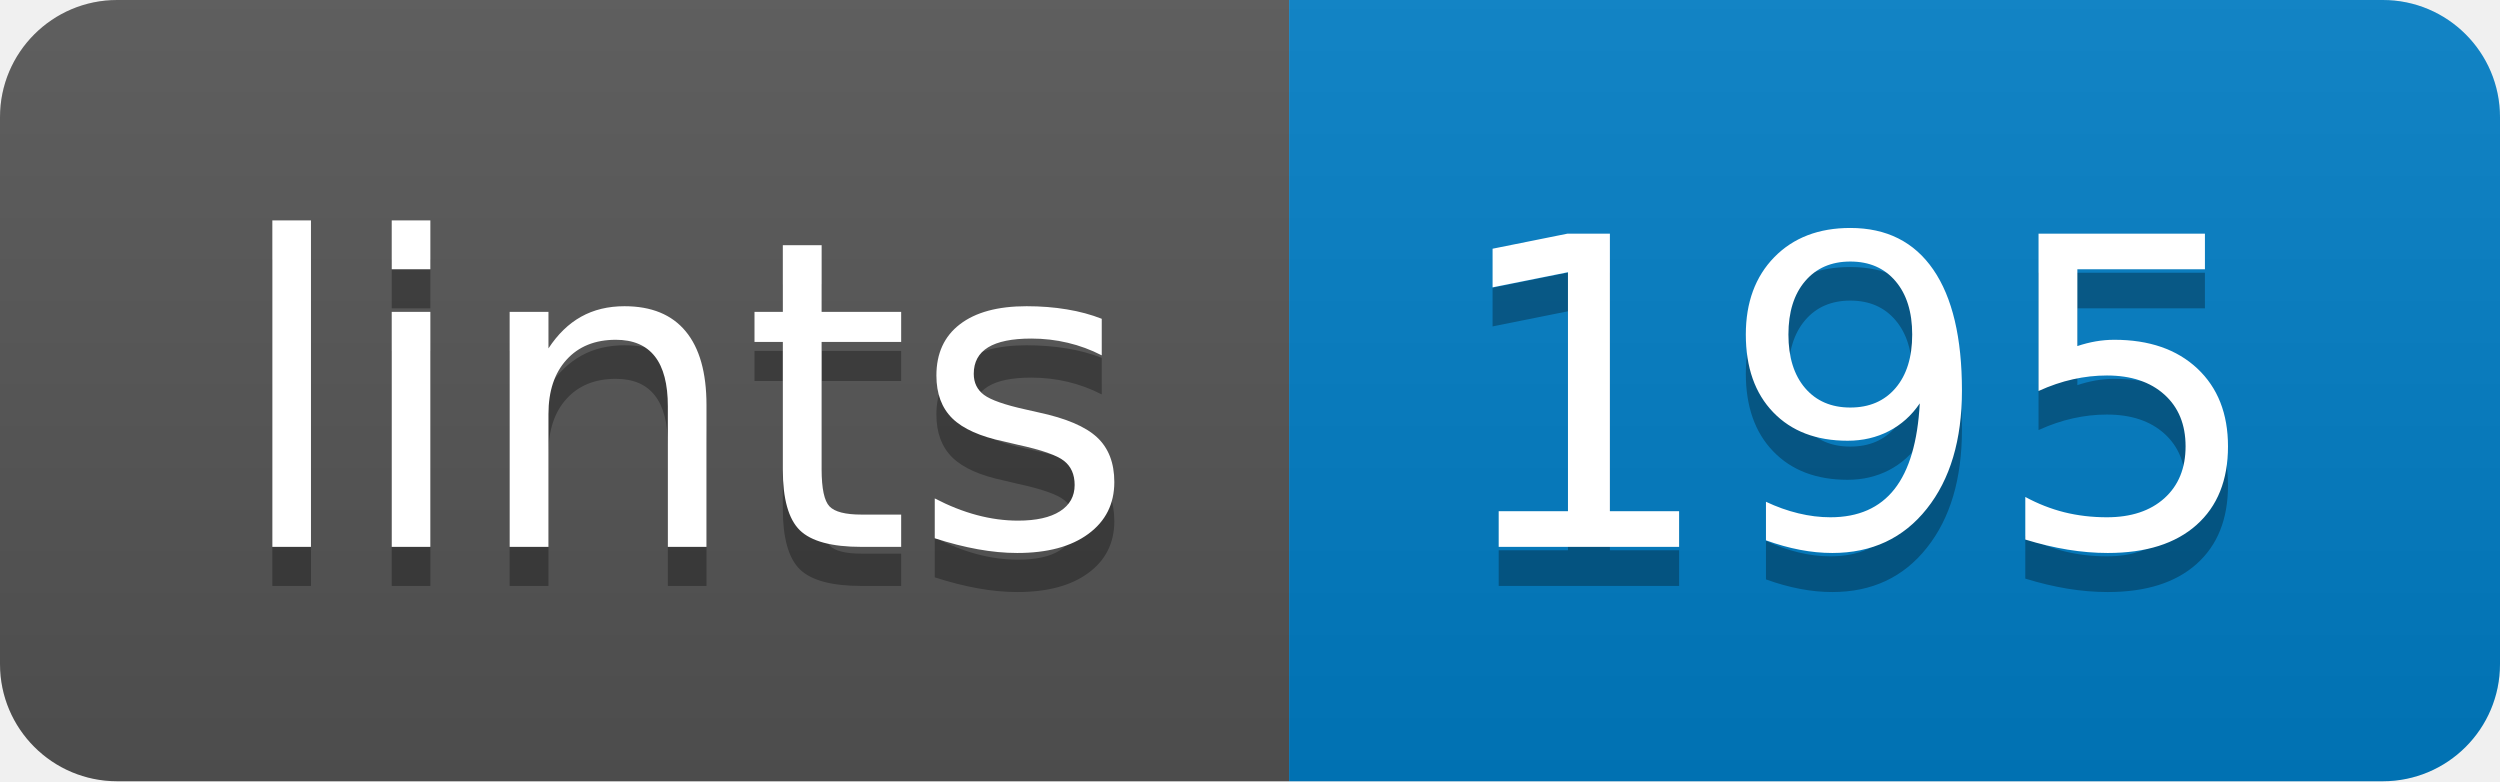
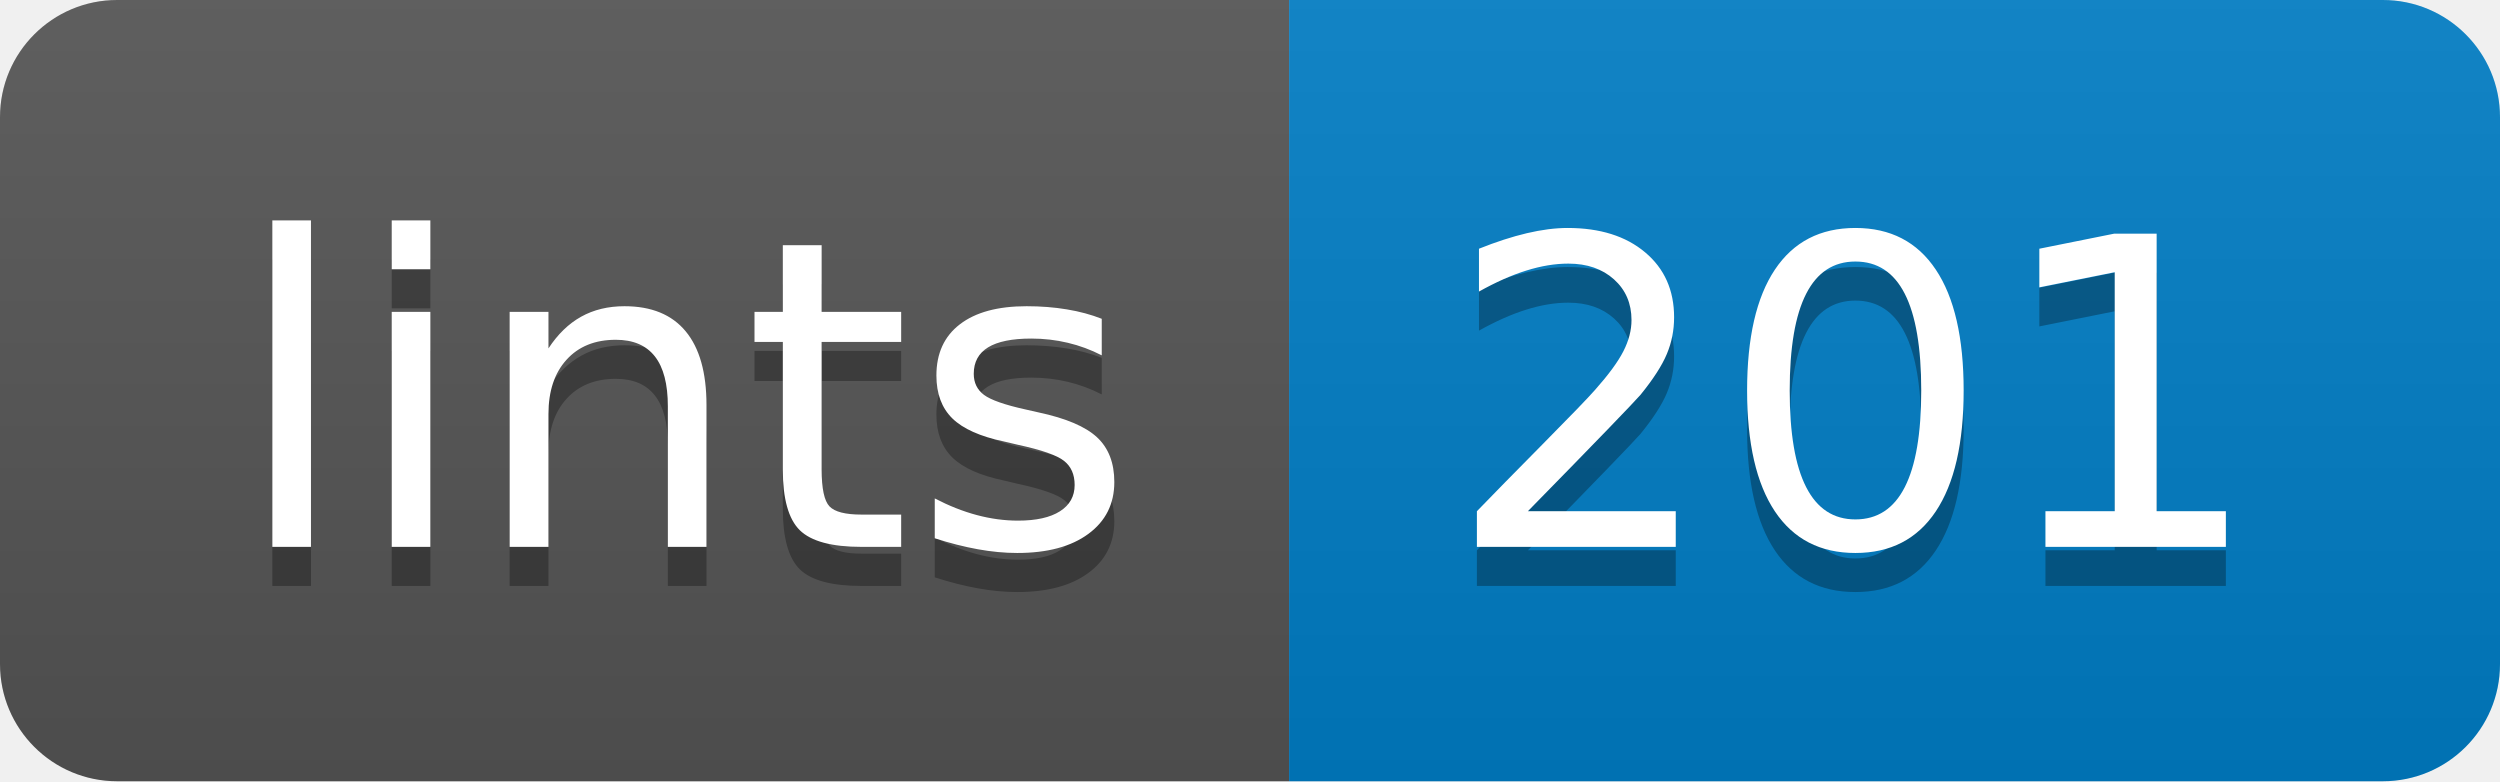
- <svg xmlns="http://www.w3.org/2000/svg" width="64" height="20" role="img" aria-label="lints: 195">
+ <svg xmlns="http://www.w3.org/2000/svg" width="64" height="20" role="img" aria-label="lints: 201">
  <linearGradient id="s" x2="0" y2="100%">
    <stop offset="0" stop-color="#bbb" stop-opacity=".1" />
    <stop offset="1" stop-opacity=".1" />
  </linearGradient>
  <clipPath id="r">
    <rect width="64" height="20" rx="3" fill="#fff" />
  </clipPath>
  <g clip-path="url(#r)">
    <rect width="33" height="20" fill="#555" />
    <rect x="33" width="31" height="20" fill="#007ec6" />
    <rect width="64" height="20" fill="url(#s)" />
  </g>
  <g fill="#fff" text-anchor="middle" font-family="Verdana,Geneva,DejaVu Sans,sans-serif" text-rendering="geometricPrecision" font-size="110">
    <text aria-hidden="true" x="175" y="150" fill="#010101" fill-opacity=".3" transform="scale(.1)" textLength="230">lints</text>
    <text x="175" y="140" transform="scale(.1)" fill="#fff" textLength="230">lints</text>
-     <text aria-hidden="true" x="475" y="150" fill="#010101" fill-opacity=".3" transform="scale(.1)" textLength="210">195</text>
-     <text x="475" y="140" transform="scale(.1)" fill="#fff" textLength="210">195</text>
+     <text aria-hidden="true" x="475" y="150" fill="#010101" fill-opacity=".3" transform="scale(.1)" textLength="210">201</text>
+     <text x="475" y="140" transform="scale(.1)" fill="#fff" textLength="210">201</text>
  </g>
</svg>
